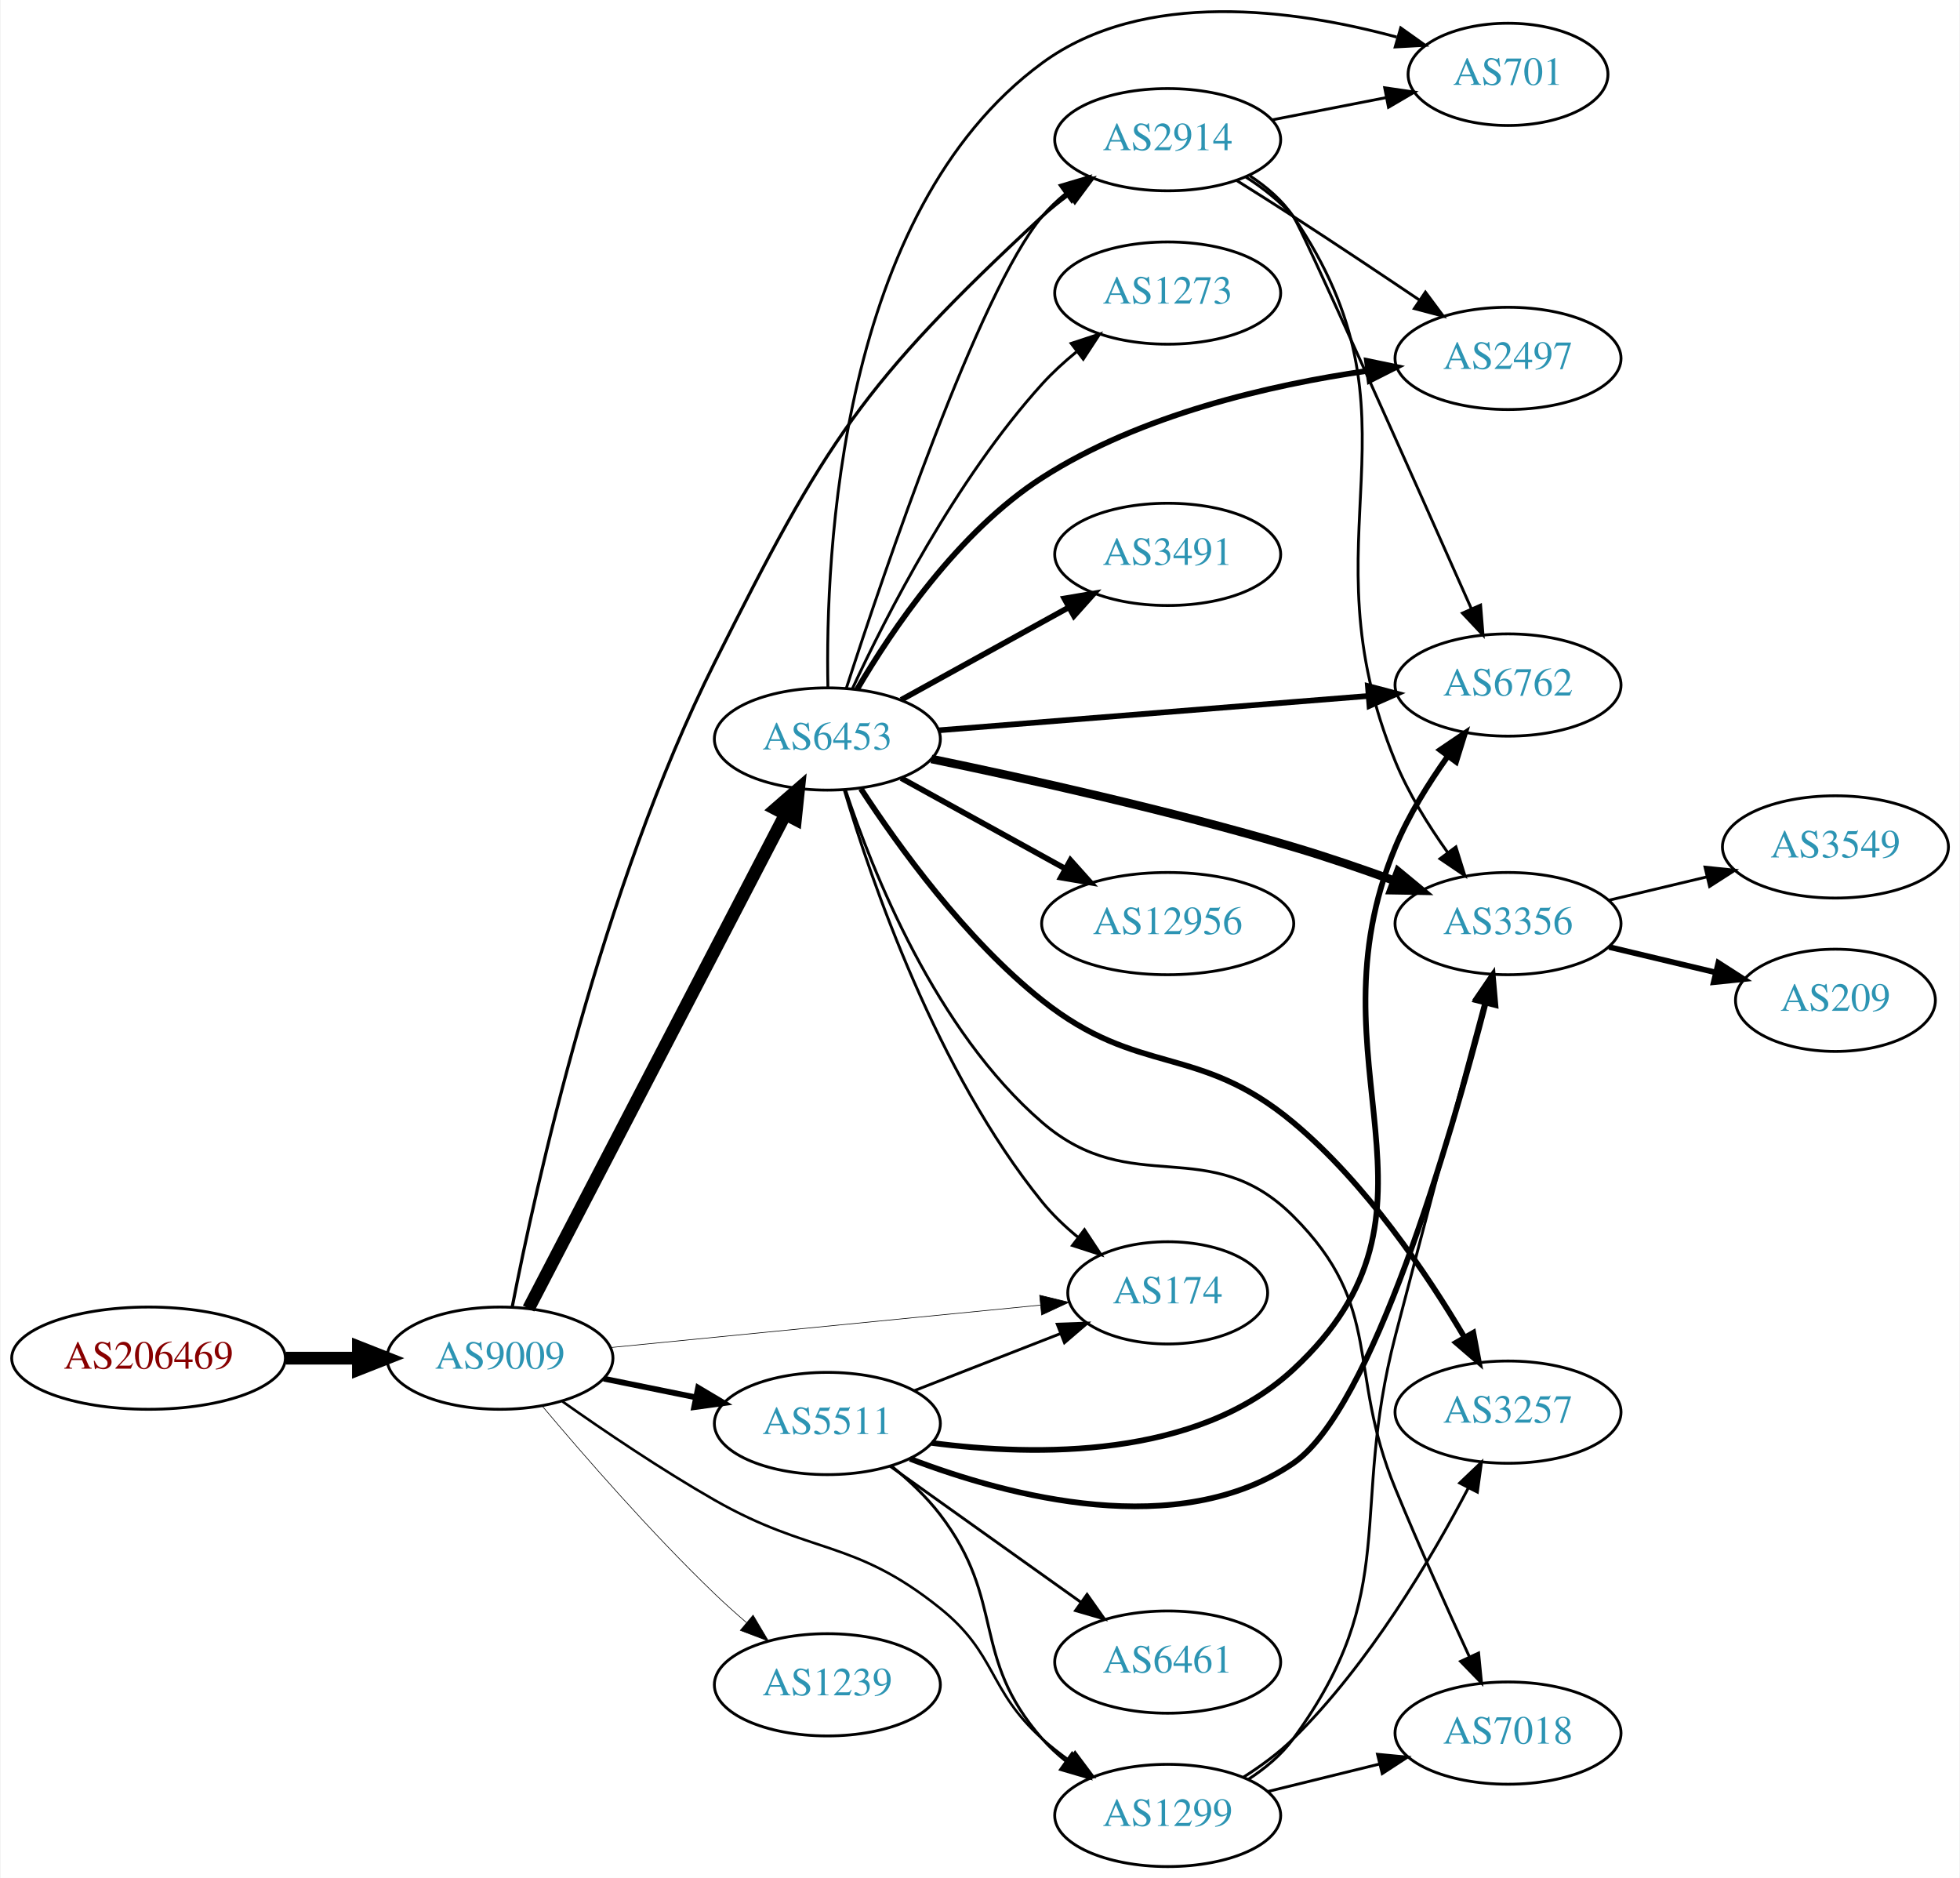
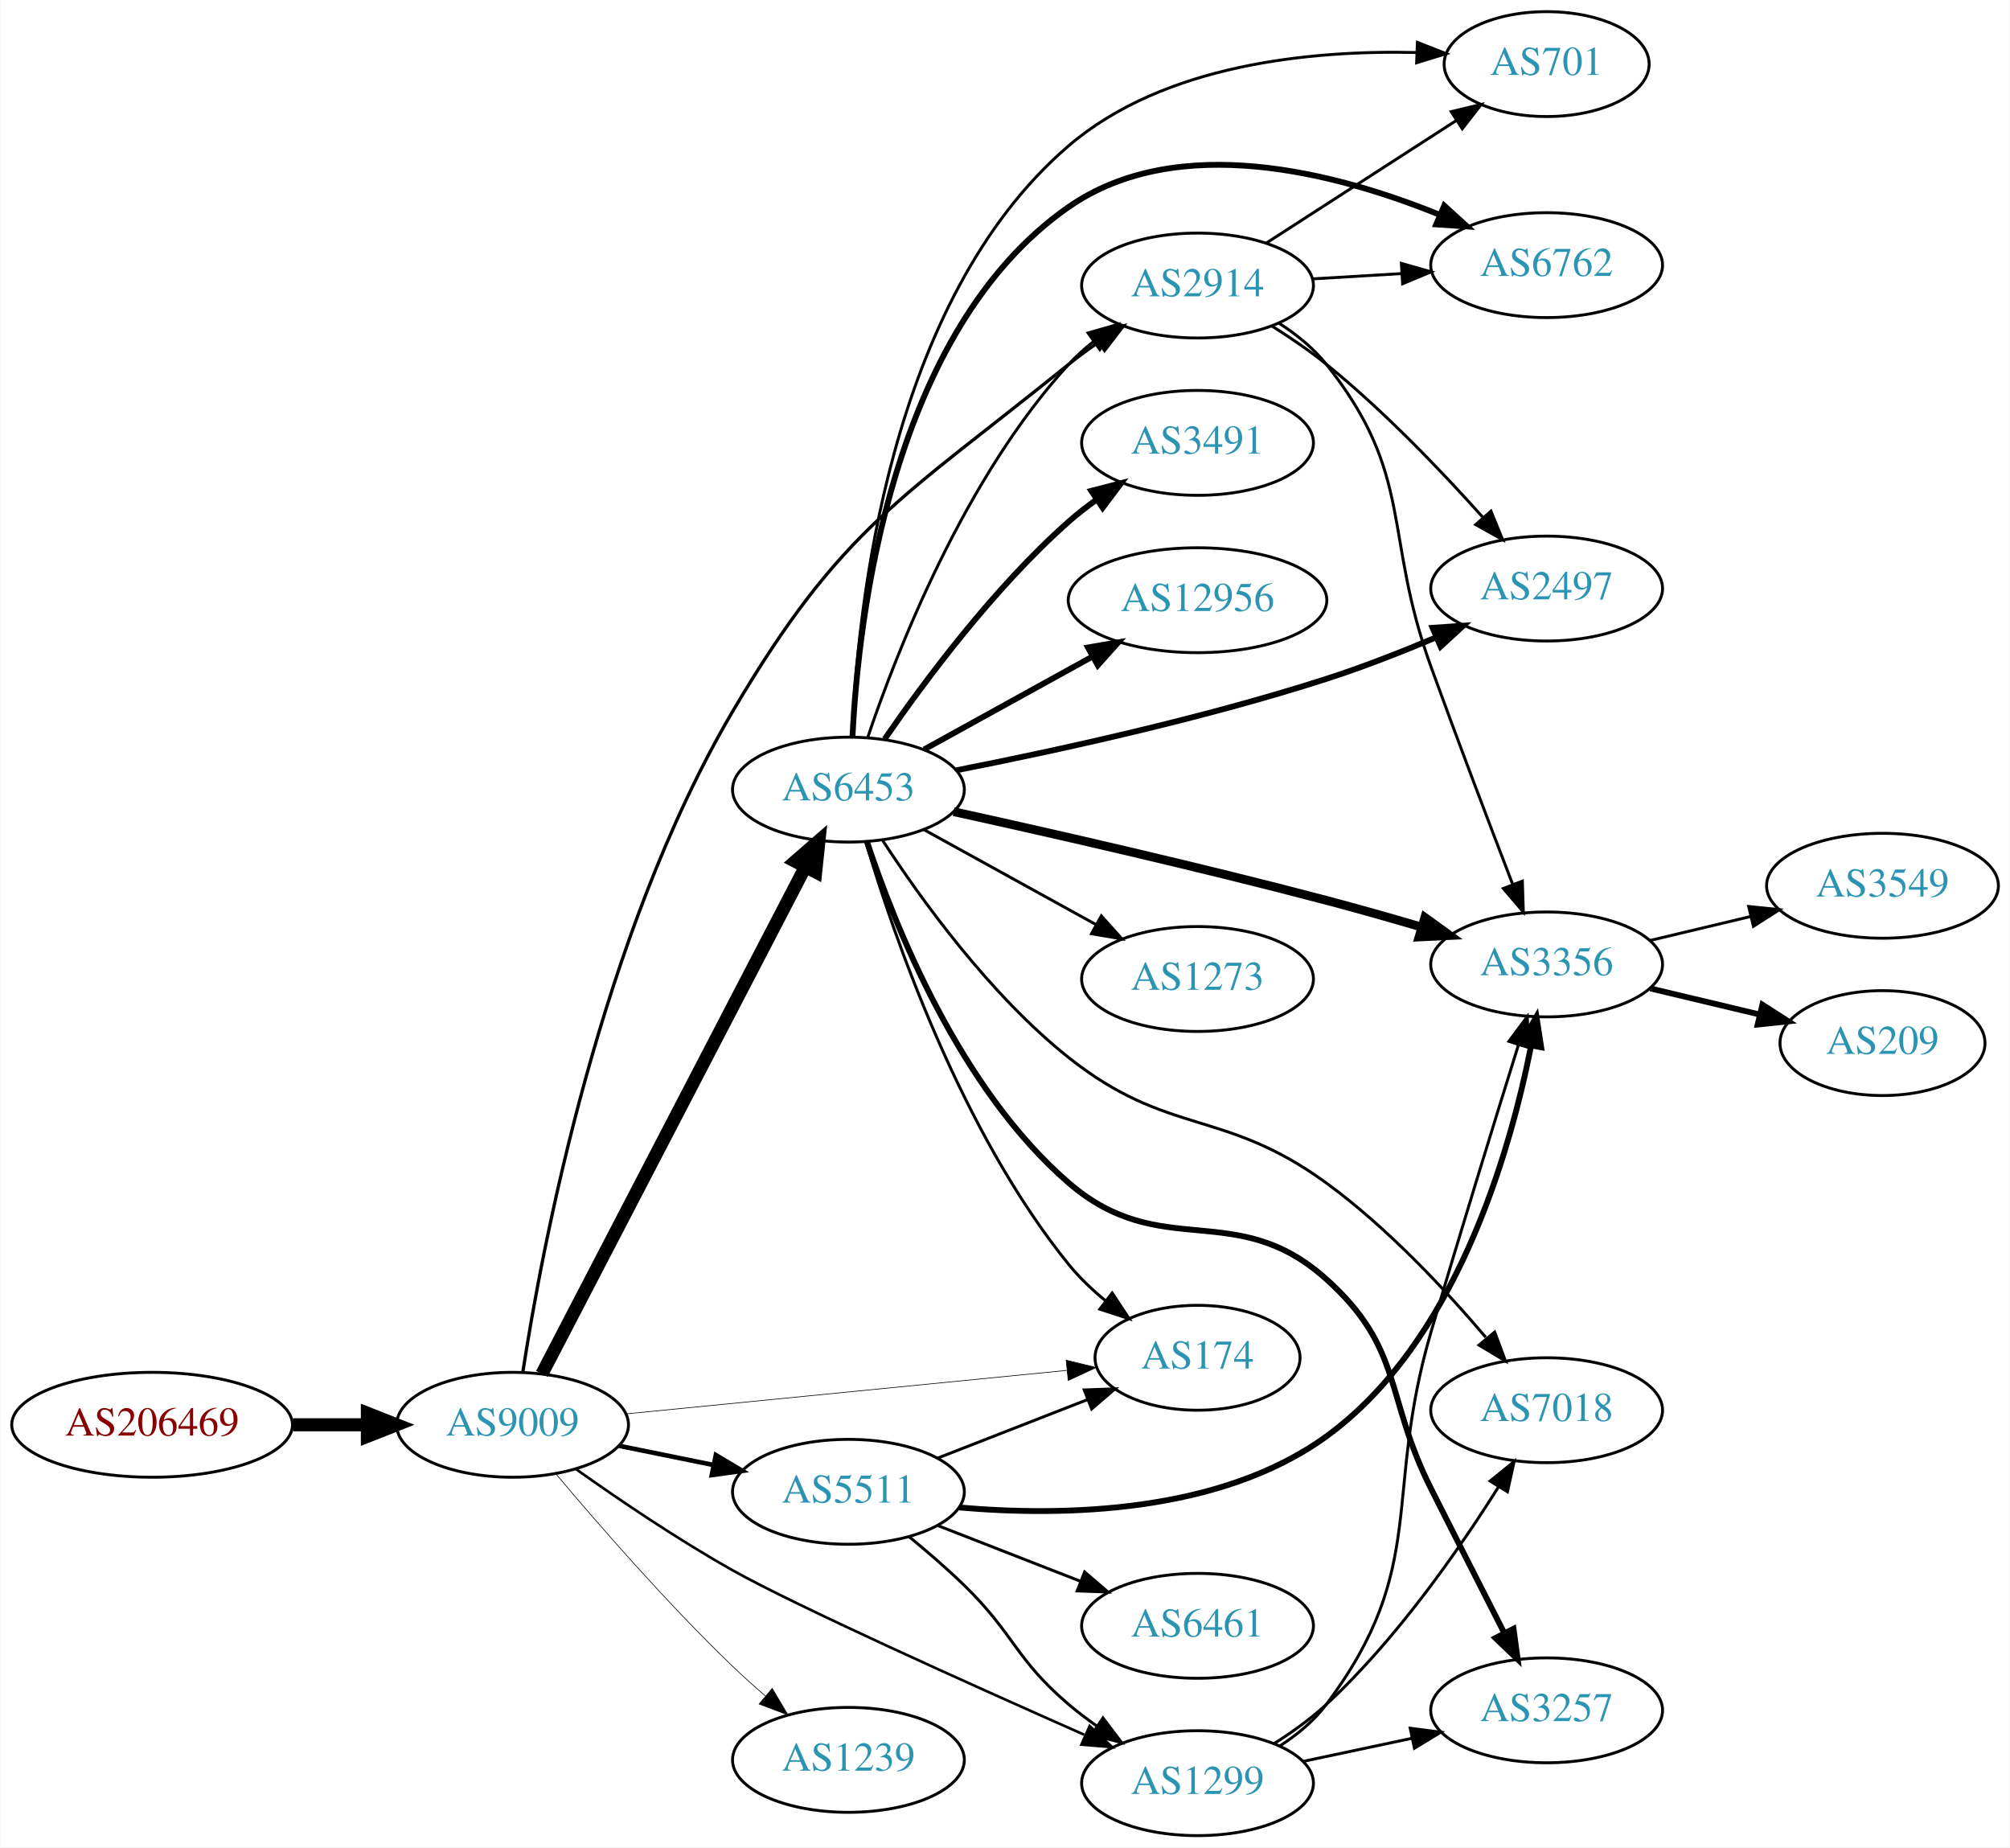
- <svg xmlns="http://www.w3.org/2000/svg" xmlns:xlink="http://www.w3.org/1999/xlink" width="690pt" height="661pt" viewBox="0.00 0.00 689.76 661.18">
-   <g id="graph0" class="graph" transform="scale(1 1) rotate(0) translate(4 657.181)">
-     <polygon fill="white" stroke="none" points="-4,4 -4,-657.181 685.755,-657.181 685.755,4 -4,4" />
+ <svg xmlns="http://www.w3.org/2000/svg" xmlns:xlink="http://www.w3.org/1999/xlink" width="690pt" height="634pt" viewBox="0.00 0.00 689.76 634.00">
+   <g id="graph0" class="graph" transform="scale(1 1) rotate(0) translate(4 630)">
+     <polygon fill="white" stroke="none" points="-4,4 -4,-630 685.755,-630 685.755,4 -4,4" />
    <g id="node1" class="node">
      <g id="a_node1">
        <a xlink:href="/asn/206469" xlink:title="AS206469 ~ Networked Creativity LLP [AT]">
-           <ellipse fill="#ffffff" stroke="black" cx="48.096" cy="-179" rx="48.192" ry="18" />
-           <text text-anchor="middle" x="48.096" y="-175.3" font-family="Times,serif" font-size="14.00" fill="#880000">AS206469</text>
+           <ellipse fill="#ffffff" stroke="black" cx="48.096" cy="-141" rx="48.192" ry="18" />
+           <text text-anchor="middle" x="48.096" y="-137.3" font-family="Times,serif" font-size="14.00" fill="#880000">AS206469</text>
        </a>
      </g>
    </g>
    <g id="node2" class="node">
      <g id="a_node2">
        <a xlink:href="/asn/9009" xlink:title="AS9009 ~ M247 Ltd [GB]">
-           <ellipse fill="#ffffff" stroke="black" cx="171.838" cy="-179" rx="39.794" ry="18" />
-           <text text-anchor="middle" x="171.838" y="-175.3" font-family="Times,serif" font-size="14.00" fill="#2c94b3">AS9009</text>
+           <ellipse fill="#ffffff" stroke="black" cx="171.838" cy="-141" rx="39.794" ry="18" />
+           <text text-anchor="middle" x="171.838" y="-137.3" font-family="Times,serif" font-size="14.00" fill="#2c94b3">AS9009</text>
        </a>
      </g>
    </g>
    <g id="edge1" class="edge">
-       <path fill="none" stroke="black" stroke-width="4.5" d="M96.513,-179C104.867,-179 113.577,-179 121.969,-179" />
-       <polygon fill="black" stroke="black" stroke-width="4.5" points="122.004,-182.938 132.004,-179 122.004,-175.063 122.004,-182.938" />
+       <path fill="none" stroke="black" stroke-width="4.5" d="M96.513,-141C104.867,-141 113.577,-141 121.969,-141" />
+       <polygon fill="black" stroke="black" stroke-width="4.5" points="122.004,-144.938 132.004,-141 122.004,-137.063 122.004,-144.938" />
    </g>
    <g id="node3" class="node">
      <g id="a_node3">
        <a xlink:href="/asn/2914" xlink:title="AS2914 ~ NTT America, Inc. [US]">
-           <ellipse fill="#ffffff" stroke="black" cx="406.973" cy="-608" rx="39.794" ry="18" />
-           <text text-anchor="middle" x="406.973" y="-604.3" font-family="Times,serif" font-size="14.00" fill="#2c94b3">AS2914</text>
+           <ellipse fill="#ffffff" stroke="black" cx="406.973" cy="-532" rx="39.794" ry="18" />
+           <text text-anchor="middle" x="406.973" y="-528.3" font-family="Times,serif" font-size="14.00" fill="#2c94b3">AS2914</text>
        </a>
      </g>
    </g>
    <g id="edge2" class="edge">
-       <path fill="none" stroke="black" stroke-width="1.125" d="M176.149,-197.002C184.261,-238.632 207.44,-344.098 247.484,-424 286.272,-501.396 299.317,-522.116 362.777,-581 365.685,-583.698 368.899,-586.278 372.223,-588.701" />
-       <polygon fill="black" stroke="black" stroke-width="1.125" points="370.358,-591.665 380.601,-594.372 374.282,-585.868 370.358,-591.665" />
+       <path fill="none" stroke="black" stroke-width="1.125" d="M175.36,-159.09C181.865,-201.349 201.984,-308.816 247.484,-386 284.881,-449.438 305.513,-458.699 362.777,-505 366.027,-507.627 369.548,-510.205 373.131,-512.661" />
+       <polygon fill="black" stroke="black" stroke-width="1.125" points="371.217,-515.591 381.501,-518.139 375.05,-509.734 371.217,-515.591" />
    </g>
    <g id="node4" class="node">
      <g id="a_node4">
        <a xlink:href="/asn/1299" xlink:title="AS1299 ~ Telia Carrier [EU]">
          <ellipse fill="#ffffff" stroke="black" cx="406.973" cy="-18" rx="39.794" ry="18" />
          <text text-anchor="middle" x="406.973" y="-14.3" font-family="Times,serif" font-size="14.00" fill="#2c94b3">AS1299</text>
        </a>
      </g>
    </g>
    <g id="edge3" class="edge">
-       <path fill="none" stroke="black" stroke-width="0.9" d="M193.88,-163.724C208.558,-153.364 228.789,-139.668 247.484,-129 281.426,-109.632 296.313,-115.476 326.777,-91 347.016,-74.74 343.479,-62.365 362.777,-45 365.726,-42.347 368.966,-39.795 372.307,-37.391" />
-       <polygon fill="black" stroke="black" stroke-width="0.9" points="374.361,-40.227 380.705,-31.741 370.454,-34.419 374.361,-40.227" />
+       <path fill="none" stroke="black" stroke-width="0.9" d="M193.511,-125.858C208.19,-115.431 228.572,-101.602 247.484,-91 269.227,-78.812 328.502,-52.131 368.075,-34.624" />
+       <polygon fill="black" stroke="black" stroke-width="0.9" points="369.942,-37.626 377.677,-30.385 367.115,-31.222 369.942,-37.626" />
    </g>
    <g id="node5" class="node">
      <g id="a_node5">
        <a xlink:href="/asn/6453" xlink:title="AS6453 ~ TATA COMMUNICATIONS (AMERICA) INC [US]">
-           <ellipse fill="#ffffff" stroke="black" cx="287.131" cy="-397" rx="39.794" ry="18" />
-           <text text-anchor="middle" x="287.131" y="-393.3" font-family="Times,serif" font-size="14.00" fill="#2c94b3">AS6453</text>
+           <ellipse fill="#ffffff" stroke="black" cx="287.131" cy="-359" rx="39.794" ry="18" />
+           <text text-anchor="middle" x="287.131" y="-355.3" font-family="Times,serif" font-size="14.00" fill="#2c94b3">AS6453</text>
        </a>
      </g>
    </g>
    <g id="edge4" class="edge">
-       <path fill="none" stroke="black" stroke-width="4.5" d="M181.918,-196.471C201.722,-234.579 248.902,-325.363 272.377,-370.534" />
-       <polygon fill="black" stroke="black" stroke-width="4.5" points="268.903,-372.388 277.008,-379.445 275.89,-368.756 268.903,-372.388" />
+       <path fill="none" stroke="black" stroke-width="4.5" d="M181.918,-158.471C201.722,-196.579 248.902,-287.363 272.377,-332.534" />
+       <polygon fill="black" stroke="black" stroke-width="4.5" points="268.903,-334.388 277.008,-341.445 275.89,-330.756 268.903,-334.388" />
    </g>
    <g id="node6" class="node">
      <g id="a_node6">
        <a xlink:href="/asn/5511" xlink:title="AS5511 ~ Orange S.A. [FR]">
-           <ellipse fill="#ffffff" stroke="black" cx="287.131" cy="-156" rx="39.794" ry="18" />
-           <text text-anchor="middle" x="287.131" y="-152.3" font-family="Times,serif" font-size="14.00" fill="#2c94b3">AS5511</text>
+           <ellipse fill="#ffffff" stroke="black" cx="287.131" cy="-118" rx="39.794" ry="18" />
+           <text text-anchor="middle" x="287.131" y="-114.3" font-family="Times,serif" font-size="14.00" fill="#2c94b3">AS5511</text>
        </a>
      </g>
    </g>
    <g id="edge5" class="edge">
-       <path fill="none" stroke="black" stroke-width="2.025" d="M208.374,-171.786C218.602,-169.709 229.903,-167.415 240.646,-165.234" />
-       <polygon fill="black" stroke="black" stroke-width="2.025" points="241.618,-168.608 250.721,-163.189 240.225,-161.748 241.618,-168.608" />
+       <path fill="none" stroke="black" stroke-width="1.575" d="M208.374,-133.786C218.602,-131.709 229.903,-129.415 240.646,-127.234" />
+       <polygon fill="black" stroke="black" stroke-width="1.575" points="241.618,-130.608 250.721,-125.189 240.225,-123.748 241.618,-130.608" />
    </g>
    <g id="node7" class="node">
      <g id="a_node7">
        <a xlink:href="/asn/174" xlink:title="AS174 ~ Cogent Communications [US]">
-           <ellipse fill="#ffffff" stroke="black" cx="406.973" cy="-202" rx="35.194" ry="18" />
-           <text text-anchor="middle" x="406.973" y="-198.3" font-family="Times,serif" font-size="14.00" fill="#2c94b3">AS174</text>
+           <ellipse fill="#ffffff" stroke="black" cx="406.973" cy="-164" rx="35.194" ry="18" />
+           <text text-anchor="middle" x="406.973" y="-160.3" font-family="Times,serif" font-size="14.00" fill="#2c94b3">AS174</text>
        </a>
      </g>
    </g>
    <g id="edge6" class="edge">
-       <path fill="none" stroke="black" stroke-width="0.225" d="M210.814,-182.747C252.263,-186.836 318.528,-193.373 362.151,-197.677" />
-       <polygon fill="black" stroke="black" stroke-width="0.225" points="361.886,-201.167 372.182,-198.666 362.574,-194.201 361.886,-201.167" />
+       <path fill="none" stroke="black" stroke-width="0.225" d="M210.814,-144.747C252.263,-148.836 318.528,-155.373 362.151,-159.677" />
+       <polygon fill="black" stroke="black" stroke-width="0.225" points="361.886,-163.167 372.182,-160.666 362.574,-156.201 361.886,-163.167" />
    </g>
    <g id="node8" class="node">
      <g id="a_node8">
        <a xlink:href="/asn/1239" xlink:title="AS1239 ~ Sprint [US]">
-           <ellipse fill="#ffffff" stroke="black" cx="287.131" cy="-64" rx="39.794" ry="18" />
-           <text text-anchor="middle" x="287.131" y="-60.3" font-family="Times,serif" font-size="14.00" fill="#2c94b3">AS1239</text>
+           <ellipse fill="#ffffff" stroke="black" cx="287.131" cy="-26" rx="39.794" ry="18" />
+           <text text-anchor="middle" x="287.131" y="-22.3" font-family="Times,serif" font-size="14.00" fill="#2c94b3">AS1239</text>
        </a>
      </g>
    </g>
    <g id="edge7" class="edge">
-       <path fill="none" stroke="black" stroke-width="0.225" d="M186.748,-162.12C201.254,-144.865 224.975,-117.608 247.484,-96 250.992,-92.633 254.807,-89.213 258.628,-85.924" />
-       <polygon fill="black" stroke="black" stroke-width="0.225" points="260.976,-88.522 266.386,-79.413 256.476,-83.161 260.976,-88.522" />
+       <path fill="none" stroke="black" stroke-width="0.225" d="M186.748,-124.12C201.254,-106.865 224.975,-79.608 247.484,-58 250.992,-54.633 254.807,-51.213 258.628,-47.924" />
+       <polygon fill="black" stroke="black" stroke-width="0.225" points="260.976,-50.522 266.386,-41.413 256.476,-45.161 260.976,-50.522" />
    </g>
    <g id="node9" class="node">
      <g id="a_node9">
        <a xlink:href="/asn/6762" xlink:title="AS6762 ~ TELECOM ITALIA SPARKLE S.p.A. [IT]">
-           <ellipse fill="#ffffff" stroke="black" cx="526.816" cy="-416" rx="39.794" ry="18" />
-           <text text-anchor="middle" x="526.816" y="-412.3" font-family="Times,serif" font-size="14.00" fill="#2c94b3">AS6762</text>
+           <ellipse fill="#ffffff" stroke="black" cx="526.816" cy="-539" rx="39.794" ry="18" />
+           <text text-anchor="middle" x="526.816" y="-535.3" font-family="Times,serif" font-size="14.00" fill="#2c94b3">AS6762</text>
        </a>
      </g>
    </g>
    <g id="edge8" class="edge">
-       <path fill="none" stroke="black" d="M434.547,-594.814C440.548,-590.96 446.512,-586.326 451.17,-581 453.622,-578.195 493.383,-489.049 513.847,-442.985" />
-       <polygon fill="black" stroke="black" points="517.158,-444.152 518.018,-433.592 510.76,-441.311 517.158,-444.152" />
+       <path fill="none" stroke="black" d="M446.56,-534.292C456.326,-534.872 466.942,-535.503 477.137,-536.108" />
+       <polygon fill="black" stroke="black" points="476.953,-539.604 487.143,-536.703 477.368,-532.616 476.953,-539.604" />
    </g>
    <g id="node10" class="node">
      <g id="a_node10">
-         <a xlink:href="/asn/3356" xlink:title="AS3356 ~ Level 3 Parent, LLC [US]">
-           <ellipse fill="#ffffff" stroke="black" cx="526.816" cy="-332" rx="39.794" ry="18" />
-           <text text-anchor="middle" x="526.816" y="-328.3" font-family="Times,serif" font-size="14.00" fill="#2c94b3">AS3356</text>
+         <a xlink:href="/asn/2497" xlink:title="AS2497 ~ Internet Initiative Japan Inc. [JP]">
+           <ellipse fill="#ffffff" stroke="black" cx="526.816" cy="-428" rx="39.794" ry="18" />
+           <text text-anchor="middle" x="526.816" y="-424.3" font-family="Times,serif" font-size="14.00" fill="#2c94b3">AS2497</text>
        </a>
      </g>
    </g>
    <g id="edge9" class="edge">
-       <path fill="none" stroke="black" d="M435.944,-595.257C441.753,-591.431 447.282,-586.698 451.17,-581 500.103,-509.283 454.115,-469.282 487.17,-389 491.77,-377.827 498.761,-366.592 505.538,-357.086" />
-       <polygon fill="black" stroke="black" points="508.471,-359.007 511.627,-348.893 502.853,-354.831 508.471,-359.007" />
+       <path fill="none" stroke="black" d="M432.445,-518.137C438.755,-514.182 445.392,-509.67 451.17,-505 470.775,-489.153 490.523,-468.529 504.779,-452.615" />
+       <polygon fill="black" stroke="black" points="507.708,-454.585 511.703,-444.772 502.461,-449.952 507.708,-454.585" />
    </g>
    <g id="node11" class="node">
      <g id="a_node11">
-         <a xlink:href="/asn/2497" xlink:title="AS2497 ~ Internet Initiative Japan Inc. [JP]">
-           <ellipse fill="#ffffff" stroke="black" cx="526.816" cy="-531" rx="39.794" ry="18" />
-           <text text-anchor="middle" x="526.816" y="-527.3" font-family="Times,serif" font-size="14.00" fill="#2c94b3">AS2497</text>
+         <a xlink:href="/asn/701" xlink:title="AS701 ~ UUNET [US]">
+           <ellipse fill="#ffffff" stroke="black" cx="526.816" cy="-608" rx="35.194" ry="18" />
+           <text text-anchor="middle" x="526.816" y="-604.3" font-family="Times,serif" font-size="14.00" fill="#2c94b3">AS701</text>
        </a>
      </g>
    </g>
    <g id="edge10" class="edge">
-       <path fill="none" stroke="black" d="M431.373,-593.561C437.815,-589.535 444.785,-585.132 451.17,-581 465.886,-571.475 482.067,-560.678 495.591,-551.56" />
-       <polygon fill="black" stroke="black" points="497.727,-554.341 504.052,-545.841 493.807,-548.541 497.727,-554.341" />
+       <path fill="none" stroke="black" d="M430.695,-546.654C449.222,-558.602 475.545,-575.579 495.805,-588.645" />
+       <polygon fill="black" stroke="black" points="494.055,-591.681 504.356,-594.16 497.849,-585.799 494.055,-591.681" />
    </g>
    <g id="node12" class="node">
      <g id="a_node12">
-         <a xlink:href="/asn/701" xlink:title="AS701 ~ UUNET [US]">
-           <ellipse fill="#ffffff" stroke="black" cx="526.816" cy="-631" rx="35.194" ry="18" />
-           <text text-anchor="middle" x="526.816" y="-627.3" font-family="Times,serif" font-size="14.00" fill="#2c94b3">AS701</text>
+         <a xlink:href="/asn/3356" xlink:title="AS3356 ~ Level 3 Parent, LLC [US]">
+           <ellipse fill="#ffffff" stroke="black" cx="526.816" cy="-299" rx="39.794" ry="18" />
+           <text text-anchor="middle" x="526.816" y="-295.3" font-family="Times,serif" font-size="14.00" fill="#2c94b3">AS3356</text>
        </a>
      </g>
    </g>
    <g id="edge11" class="edge">
-       <path fill="none" stroke="black" d="M443.65,-614.963C456.265,-617.425 470.573,-620.218 483.673,-622.775" />
-       <polygon fill="black" stroke="black" points="483.38,-626.284 493.865,-624.764 484.721,-619.413 483.38,-626.284" />
-     </g>
-     <g id="edge13" class="edge">
-       <path fill="none" stroke="black" d="M435.239,-30.633C441.218,-34.504 447,-39.284 451.17,-45 489.539,-97.6 470.785,-123.988 487.17,-187 497.796,-227.87 510.46,-275.117 518.32,-304.28" />
-       <polygon fill="black" stroke="black" points="515.002,-305.417 520.986,-314.16 521.76,-303.594 515.002,-305.417" />
+       <path fill="none" stroke="black" d="M434.9,-519.109C440.89,-515.246 446.761,-510.534 451.17,-505 481.647,-466.743 470.503,-446.986 487.17,-401 496.375,-375.602 507.321,-346.836 515.21,-326.343" />
+       <polygon fill="black" stroke="black" points="518.482,-327.588 518.817,-316.998 511.951,-325.067 518.482,-327.588" />
+     </g>
+     <g id="edge25" class="edge">
+       <path fill="none" stroke="black" d="M435.134,-30.71C441.117,-34.579 446.926,-39.339 451.17,-45 486.611,-92.289 470.504,-116.303 487.17,-173 497.151,-206.957 509.18,-245.882 517.138,-271.372" />
+       <polygon fill="black" stroke="black" points="513.854,-272.596 520.18,-281.095 520.535,-270.507 513.854,-272.596" />
    </g>
    <g id="node13" class="node">
      <g id="a_node13">
+         <a xlink:href="/asn/3257" xlink:title="AS3257 ~ GTT [DE]">
+           <ellipse fill="#ffffff" stroke="black" cx="526.816" cy="-43" rx="39.794" ry="18" />
+           <text text-anchor="middle" x="526.816" y="-39.3" font-family="Times,serif" font-size="14.00" fill="#2c94b3">AS3257</text>
+         </a>
+       </g>
+     </g>
+     <g id="edge24" class="edge">
+       <path fill="none" stroke="black" d="M443.33,-25.501C454.982,-27.973 468.107,-30.757 480.402,-33.365" />
+       <polygon fill="black" stroke="black" points="479.976,-36.853 490.484,-35.505 481.428,-30.005 479.976,-36.853" />
+     </g>
+     <g id="node17" class="node">
+       <g id="a_node17">
        <a xlink:href="/asn/7018" xlink:title="AS7018 ~ AT&amp;T Services, Inc. [US]">
-           <ellipse fill="#ffffff" stroke="black" cx="526.816" cy="-47" rx="39.794" ry="18" />
-           <text text-anchor="middle" x="526.816" y="-43.3" font-family="Times,serif" font-size="14.00" fill="#2c94b3">AS7018</text>
-         </a>
-       </g>
+           <ellipse fill="#ffffff" stroke="black" cx="526.816" cy="-146" rx="39.794" ry="18" />
+           <text text-anchor="middle" x="526.816" y="-142.3" font-family="Times,serif" font-size="14.00" fill="#2c94b3">AS7018</text>
+         </a>
+       </g>
+     </g>
+     <g id="edge23" class="edge">
+       <path fill="none" stroke="black" d="M433.335,-31.639C439.501,-35.536 445.846,-40.075 451.17,-45 475.118,-67.154 496.572,-97.913 510.266,-119.651" />
+       <polygon fill="black" stroke="black" points="507.414,-121.693 515.645,-128.364 513.37,-118.016 507.414,-121.693" />
+     </g>
+     <g id="edge20" class="edge">
+       <path fill="none" stroke="black" d="M293.793,-377.027C303.795,-406.59 326.98,-465.983 362.777,-505 365.318,-507.77 368.206,-510.364 371.256,-512.764" />
+       <polygon fill="black" stroke="black" points="369.394,-515.734 379.578,-518.654 373.438,-510.021 369.394,-515.734" />
+     </g>
+     <g id="edge22" class="edge">
+       <path fill="none" stroke="black" d="M293.105,-340.992C302.576,-309.117 325.629,-241.813 362.777,-196 366.378,-191.56 370.728,-187.413 375.263,-183.672" />
+       <polygon fill="black" stroke="black" points="377.664,-186.243 383.504,-177.404 373.426,-180.672 377.664,-186.243" />
+     </g>
+     <g id="edge13" class="edge">
+       <path fill="none" stroke="black" stroke-width="2" d="M288.528,-377.15C290.521,-417.946 301.734,-516.627 362.777,-559 400.251,-585.012 454.55,-570.708 490.017,-556.315" />
+       <polygon fill="black" stroke="black" stroke-width="2" points="491.658,-559.421 499.491,-552.287 488.919,-552.979 491.658,-559.421" />
    </g>
    <g id="edge12" class="edge">
-       <path fill="none" stroke="black" d="M442.058,-26.388C454.409,-29.427 468.541,-32.905 481.635,-36.127" />
-       <polygon fill="black" stroke="black" points="480.853,-39.539 491.399,-38.53 482.526,-32.742 480.853,-39.539" />
+       <path fill="none" stroke="black" stroke-width="2" d="M324.214,-365.634C357.563,-372.182 408.286,-383.202 451.17,-397 463.713,-401.036 477.097,-406.282 489.018,-411.307" />
+       <polygon fill="black" stroke="black" stroke-width="2" points="487.651,-414.529 498.22,-415.262 490.415,-408.098 487.651,-414.529" />
+     </g>
+     <g id="edge18" class="edge">
+       <path fill="none" stroke="black" d="M288.395,-377.254C290.074,-419.969 300.61,-526.828 362.777,-580 395.554,-608.034 445.981,-612.813 482.072,-611.973" />
+       <polygon fill="black" stroke="black" points="482.452,-615.461 492.31,-611.577 482.182,-608.466 482.452,-615.461" />
+     </g>
+     <g id="edge14" class="edge">
+       <path fill="none" stroke="black" stroke-width="3" d="M323.259,-351.426C356.376,-344.142 407.328,-332.559 451.17,-321 461.763,-318.207 473.134,-314.976 483.728,-311.865" />
+       <polygon fill="black" stroke="black" stroke-width="3" points="485.005,-315.137 493.596,-308.937 483.014,-308.426 485.005,-315.137" />
+     </g>
+     <g id="edge15" class="edge">
+       <path fill="none" stroke="black" stroke-width="2" d="M293.512,-341.073C302.98,-312.447 325.252,-256.353 362.777,-224 394.537,-196.618 419.984,-219.034 451.17,-191 477.776,-167.082 471.061,-150.946 487.17,-119 495.48,-102.52 504.863,-84.064 512.302,-69.467" />
+       <polygon fill="black" stroke="black" stroke-width="2" points="515.454,-70.989 516.879,-60.491 509.218,-67.809 515.454,-70.989" />
    </g>
    <g id="node14" class="node">
      <g id="a_node14">
-         <a xlink:href="/asn/3257" xlink:title="AS3257 ~ GTT [DE]">
-           <ellipse fill="#ffffff" stroke="black" cx="526.816" cy="-160" rx="39.794" ry="18" />
-           <text text-anchor="middle" x="526.816" y="-156.3" font-family="Times,serif" font-size="14.00" fill="#2c94b3">AS3257</text>
-         </a>
-       </g>
-     </g>
-     <g id="edge14" class="edge">
-       <path fill="none" stroke="black" d="M433.546,-31.418C439.708,-35.319 445.998,-39.916 451.17,-45 477.81,-71.189 499.843,-108.491 512.904,-133.436" />
-       <polygon fill="black" stroke="black" points="509.79,-135.035 517.461,-142.343 516.021,-131.846 509.79,-135.035" />
-     </g>
-     <g id="edge21" class="edge">
-       <path fill="none" stroke="black" d="M293.802,-414.852C307.018,-455.682 340.435,-554.408 362.777,-581 365.195,-583.878 368.001,-586.544 370.999,-588.99" />
-       <polygon fill="black" stroke="black" points="369.092,-591.93 379.25,-594.943 373.188,-586.254 369.092,-591.93" />
-     </g>
-     <g id="edge24" class="edge">
-       <path fill="none" stroke="black" d="M293.105,-378.992C302.576,-347.117 325.629,-279.813 362.777,-234 366.378,-229.56 370.728,-225.413 375.263,-221.672" />
-       <polygon fill="black" stroke="black" points="377.664,-224.243 383.504,-215.404 373.426,-218.672 377.664,-224.243" />
-     </g>
-     <g id="edge18" class="edge">
-       <path fill="none" stroke="black" stroke-width="2" d="M326.319,-400.053C367.468,-403.342 433.044,-408.584 477.692,-412.153" />
-       <polygon fill="black" stroke="black" stroke-width="2" points="477.475,-415.647 487.723,-412.955 478.033,-408.669 477.475,-415.647" />
-     </g>
-     <g id="edge15" class="edge">
-       <path fill="none" stroke="black" stroke-width="3" d="M323.749,-389.964C356.992,-383.1 407.837,-371.838 451.17,-359 462.82,-355.548 475.3,-351.271 486.657,-347.147" />
-       <polygon fill="black" stroke="black" stroke-width="3" points="488.13,-350.334 496.298,-343.587 485.705,-343.768 488.13,-350.334" />
-     </g>
-     <g id="edge17" class="edge">
-       <path fill="none" stroke="black" stroke-width="2" d="M297.565,-414.409C309.816,-435.335 333.178,-470.001 362.777,-489 397.33,-511.179 443.052,-521.663 477.282,-526.61" />
-       <polygon fill="black" stroke="black" stroke-width="2" points="477.136,-530.121 487.511,-527.974 478.062,-523.183 477.136,-530.121" />
-     </g>
-     <g id="edge23" class="edge">
-       <path fill="none" stroke="black" d="M287.319,-415.317C286.402,-461.446 291.226,-582.453 362.777,-635 398.607,-661.313 451.811,-653.846 487.603,-644.137" />
-       <polygon fill="black" stroke="black" points="489.027,-647.368 497.659,-641.226 487.08,-640.644 489.027,-647.368" />
-     </g>
-     <g id="edge25" class="edge">
-       <path fill="none" stroke="black" d="M293.512,-379.073C302.98,-350.447 325.252,-294.353 362.777,-262 394.537,-234.618 421.496,-258.63 451.17,-229 483.415,-196.802 469.822,-175.137 487.17,-133 495.4,-113.008 505.425,-90.754 513.202,-73.892" />
-       <polygon fill="black" stroke="black" points="516.458,-75.19 517.49,-64.646 510.108,-72.245 516.458,-75.19" />
-     </g>
-     <g id="edge20" class="edge">
-       <path fill="none" stroke="black" stroke-width="2" d="M298.934,-379.477C312.023,-359.391 335.713,-326.484 362.777,-305 396.994,-277.838 417.64,-290.007 451.17,-262 476.777,-240.61 498.299,-208.646 511.555,-186.215" />
-       <polygon fill="black" stroke="black" stroke-width="2" points="514.594,-187.951 516.552,-177.539 508.528,-184.457 514.594,-187.951" />
+         <a xlink:href="/asn/3491" xlink:title="AS3491 ~ PCCW Global, Inc. [US]">
+           <ellipse fill="#ffffff" stroke="black" cx="406.973" cy="-478" rx="39.794" ry="18" />
+           <text text-anchor="middle" x="406.973" y="-474.3" font-family="Times,serif" font-size="14.00" fill="#2c94b3">AS3491</text>
+         </a>
+       </g>
+     </g>
+     <g id="edge16" class="edge">
+       <path fill="none" stroke="black" stroke-width="2" d="M299.593,-376.378C313.117,-396.031 337.042,-428.25 362.777,-451 365.749,-453.627 369.005,-456.162 372.354,-458.556" />
+       <polygon fill="black" stroke="black" stroke-width="2" points="370.509,-461.533 380.764,-464.193 374.406,-455.718 370.509,-461.533" />
    </g>
    <g id="node15" class="node">
      <g id="a_node15">
-         <a xlink:href="/asn/3491" xlink:title="AS3491 ~ PCCW Global, Inc. [US]">
-           <ellipse fill="#ffffff" stroke="black" cx="406.973" cy="-462" rx="39.794" ry="18" />
-           <text text-anchor="middle" x="406.973" y="-458.3" font-family="Times,serif" font-size="14.00" fill="#2c94b3">AS3491</text>
-         </a>
-       </g>
-     </g>
-     <g id="edge16" class="edge">
-       <path fill="none" stroke="black" stroke-width="2" d="M313.122,-410.785C330.308,-420.264 353.336,-432.966 372.16,-443.349" />
-       <polygon fill="black" stroke="black" stroke-width="2" points="370.571,-446.47 381.018,-448.235 373.952,-440.34 370.571,-446.47" />
+         <a xlink:href="/asn/12956" xlink:title="AS12956 ~ TELXIUS [ES]">
+           <ellipse fill="#ffffff" stroke="black" cx="406.973" cy="-424" rx="44.393" ry="18" />
+           <text text-anchor="middle" x="406.973" y="-420.3" font-family="Times,serif" font-size="14.00" fill="#2c94b3">AS12956</text>
+         </a>
+       </g>
+     </g>
+     <g id="edge17" class="edge">
+       <path fill="none" stroke="black" stroke-width="2" d="M313.122,-372.785C329.96,-382.072 352.405,-394.453 371.01,-404.715" />
+       <polygon fill="black" stroke="black" stroke-width="2" points="369.346,-407.794 379.793,-409.559 372.727,-401.665 369.346,-407.794" />
    </g>
    <g id="node16" class="node">
      <g id="a_node16">
-         <a xlink:href="/asn/12956" xlink:title="AS12956 ~ TELXIUS [ES]">
-           <ellipse fill="#ffffff" stroke="black" cx="406.973" cy="-332" rx="44.393" ry="18" />
-           <text text-anchor="middle" x="406.973" y="-328.3" font-family="Times,serif" font-size="14.00" fill="#2c94b3">AS12956</text>
+         <a xlink:href="/asn/1273" xlink:title="AS1273 ~ Vodafone Group PLC [EU]">
+           <ellipse fill="#ffffff" stroke="black" cx="406.973" cy="-294" rx="39.794" ry="18" />
+           <text text-anchor="middle" x="406.973" y="-290.3" font-family="Times,serif" font-size="14.00" fill="#2c94b3">AS1273</text>
        </a>
      </g>
    </g>
    <g id="edge19" class="edge">
-       <path fill="none" stroke="black" stroke-width="2" d="M313.122,-383.215C329.96,-373.928 352.405,-361.547 371.01,-351.285" />
-       <polygon fill="black" stroke="black" stroke-width="2" points="372.727,-354.335 379.793,-346.441 369.346,-348.206 372.727,-354.335" />
-     </g>
-     <g id="node17" class="node">
-       <g id="a_node17">
-         <a xlink:href="/asn/1273" xlink:title="AS1273 ~ Vodafone Group PLC [EU]">
-           <ellipse fill="#ffffff" stroke="black" cx="406.973" cy="-554" rx="39.794" ry="18" />
-           <text text-anchor="middle" x="406.973" y="-550.3" font-family="Times,serif" font-size="14.00" fill="#2c94b3">AS1273</text>
-         </a>
-       </g>
-     </g>
-     <g id="edge22" class="edge">
-       <path fill="none" stroke="black" d="M295.888,-414.591C307.743,-440.176 332.241,-488.272 362.777,-522 366.365,-525.963 370.51,-529.755 374.784,-533.253" />
-       <polygon fill="black" stroke="black" points="372.98,-536.281 383.046,-539.588 377.24,-530.726 372.98,-536.281" />
-     </g>
-     <g id="edge32" class="edge">
-       <path fill="none" stroke="black" d="M309.795,-140.937C315.82,-136.028 322.012,-130.225 326.777,-124 350.232,-93.363 337.339,-74.012 362.777,-45 365.255,-42.174 368.101,-39.542 371.124,-37.118" />
-       <polygon fill="black" stroke="black" points="373.31,-39.858 379.41,-31.195 369.239,-34.163 373.31,-39.858" />
-     </g>
-     <g id="edge31" class="edge">
-       <path fill="none" stroke="black" d="M317.868,-167.608C333.485,-173.704 352.762,-181.229 369.298,-187.684" />
-       <polygon fill="black" stroke="black" points="368.081,-190.966 378.67,-191.342 370.627,-184.445 368.081,-190.966" />
+       <path fill="none" stroke="black" d="M313.122,-345.215C330.308,-335.736 353.336,-323.034 372.16,-312.651" />
+       <polygon fill="black" stroke="black" points="373.952,-315.66 381.018,-307.765 370.571,-309.53 373.952,-315.66" />
+     </g>
+     <g id="edge21" class="edge">
+       <path fill="none" stroke="black" d="M298.934,-341.477C312.023,-321.391 335.713,-288.484 362.777,-267 396.994,-239.838 415.871,-249.74 451.17,-224 471.933,-208.859 491.867,-187.564 505.904,-171.049" />
+       <polygon fill="black" stroke="black" points="508.974,-172.832 512.68,-162.907 503.593,-168.354 508.974,-172.832" />
+     </g>
+     <g id="edge29" class="edge">
+       <path fill="none" stroke="black" d="M307.916,-102.629C314.133,-97.536 320.904,-91.706 326.777,-86 344.171,-69.103 344.3,-60.704 362.777,-45 365.799,-42.432 369.088,-39.935 372.457,-37.563" />
+       <polygon fill="black" stroke="black" points="374.502,-40.406 380.892,-31.955 370.627,-34.577 374.502,-40.406" />
    </g>
    <g id="edge28" class="edge">
-       <path fill="none" stroke="black" stroke-width="2" d="M323.891,-149.164C360.653,-144.367 417.186,-143.544 451.17,-175 512.321,-231.604 455.142,-282.073 487.17,-359 491.814,-370.155 498.814,-381.386 505.586,-390.894" />
-       <polygon fill="black" stroke="black" stroke-width="2" points="502.898,-393.145 511.668,-399.09 508.52,-388.974 502.898,-393.145" />
-     </g>
-     <g id="edge29" class="edge">
-       <path fill="none" stroke="black" stroke-width="2" d="M316.23,-143.579C351.073,-130.26 410.791,-114.481 451.17,-142 478.931,-160.92 506.514,-256.024 518.957,-304.094" />
-       <polygon fill="black" stroke="black" stroke-width="2" points="515.586,-305.04 521.445,-313.867 522.369,-303.313 515.586,-305.04" />
-     </g>
-     <g id="node20" class="node">
-       <g id="a_node20">
+       <path fill="none" stroke="black" d="M317.868,-129.608C333.485,-135.704 352.762,-143.229 369.298,-149.684" />
+       <polygon fill="black" stroke="black" points="368.081,-152.966 378.67,-153.342 370.627,-146.445 368.081,-152.966" />
+     </g>
+     <g id="edge27" class="edge">
+       <path fill="none" stroke="black" stroke-width="2" d="M325.154,-112.629C360.821,-109.516 414.607,-110.481 451.17,-137 495.317,-169.021 514.051,-233.655 521.443,-270.875" />
+       <polygon fill="black" stroke="black" stroke-width="2" points="518.061,-271.837 523.314,-281.038 524.946,-270.569 518.061,-271.837" />
+     </g>
+     <g id="node18" class="node">
+       <g id="a_node18">
        <a xlink:href="/asn/6461" xlink:title="AS6461 ~ Zayo Bandwidth [US]">
          <ellipse fill="#ffffff" stroke="black" cx="406.973" cy="-72" rx="39.794" ry="18" />
          <text text-anchor="middle" x="406.973" y="-68.3" font-family="Times,serif" font-size="14.00" fill="#2c94b3">AS6461</text>
        </a>
      </g>
    </g>
-     <g id="edge30" class="edge">
-       <path fill="none" stroke="black" d="M309.199,-140.982C327.935,-127.627 355.526,-107.96 376.458,-93.039" />
-       <polygon fill="black" stroke="black" points="378.579,-95.825 384.691,-87.171 374.516,-90.125 378.579,-95.825" />
-     </g>
-     <g id="node18" class="node">
-       <g id="a_node18">
-         <a xlink:href="/asn/3549" xlink:title="AS3549 ~ Level 3 Parent, LLC [US]">
-           <ellipse fill="#ffffff" stroke="black" cx="642.109" cy="-359" rx="39.794" ry="18" />
-           <text text-anchor="middle" x="642.109" y="-355.3" font-family="Times,serif" font-size="14.00" fill="#2c94b3">AS3549</text>
-         </a>
-       </g>
-     </g>
    <g id="edge26" class="edge">
-       <path fill="none" stroke="black" d="M562.423,-340.248C573.295,-342.838 585.449,-345.735 596.891,-348.462" />
-       <polygon fill="black" stroke="black" points="596.175,-351.889 606.714,-350.803 597.798,-345.08 596.175,-351.889" />
+       <path fill="none" stroke="black" d="M317.868,-106.392C332.661,-100.618 350.739,-93.561 366.66,-87.346" />
+       <polygon fill="black" stroke="black" points="368.204,-90.501 376.246,-83.604 365.658,-83.98 368.204,-90.501" />
    </g>
    <g id="node19" class="node">
      <g id="a_node19">
+         <a xlink:href="/asn/3549" xlink:title="AS3549 ~ Level 3 Parent, LLC [US]">
+           <ellipse fill="#ffffff" stroke="black" cx="642.109" cy="-326" rx="39.794" ry="18" />
+           <text text-anchor="middle" x="642.109" y="-322.3" font-family="Times,serif" font-size="14.00" fill="#2c94b3">AS3549</text>
+         </a>
+       </g>
+     </g>
+     <g id="edge30" class="edge">
+       <path fill="none" stroke="black" d="M562.423,-307.248C573.295,-309.838 585.449,-312.735 596.891,-315.462" />
+       <polygon fill="black" stroke="black" points="596.175,-318.889 606.714,-317.803 597.798,-312.08 596.175,-318.889" />
+     </g>
+     <g id="node20" class="node">
+       <g id="a_node20">
        <a xlink:href="/asn/209" xlink:title="AS209 ~ CenturyLink Communications, LLC [US]">
-           <ellipse fill="#ffffff" stroke="black" cx="642.109" cy="-305" rx="35.194" ry="18" />
-           <text text-anchor="middle" x="642.109" y="-301.3" font-family="Times,serif" font-size="14.00" fill="#2c94b3">AS209</text>
-         </a>
-       </g>
-     </g>
-     <g id="edge27" class="edge">
-       <path fill="none" stroke="black" stroke-width="2" d="M562.423,-323.752C574.218,-320.942 587.522,-317.771 599.79,-314.847" />
-       <polygon fill="black" stroke="black" stroke-width="2" points="600.879,-318.186 609.795,-312.463 599.256,-311.376 600.879,-318.186" />
+           <ellipse fill="#ffffff" stroke="black" cx="642.109" cy="-272" rx="35.194" ry="18" />
+           <text text-anchor="middle" x="642.109" y="-268.3" font-family="Times,serif" font-size="14.00" fill="#2c94b3">AS209</text>
+         </a>
+       </g>
+     </g>
+     <g id="edge31" class="edge">
+       <path fill="none" stroke="black" stroke-width="2" d="M562.423,-290.752C574.218,-287.942 587.522,-284.771 599.79,-281.847" />
+       <polygon fill="black" stroke="black" stroke-width="2" points="600.879,-285.186 609.795,-279.463 599.256,-278.376 600.879,-285.186" />
    </g>
  </g>
</svg>
